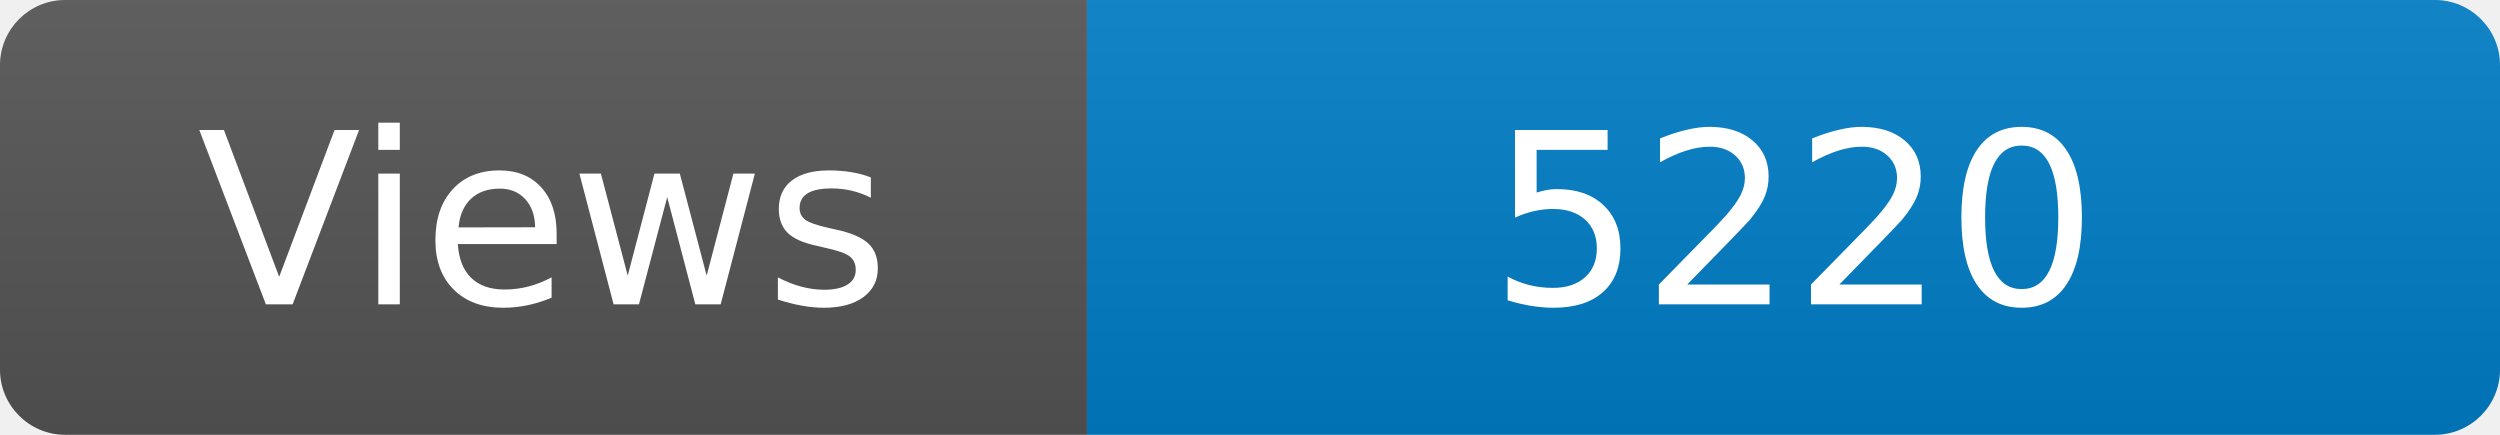
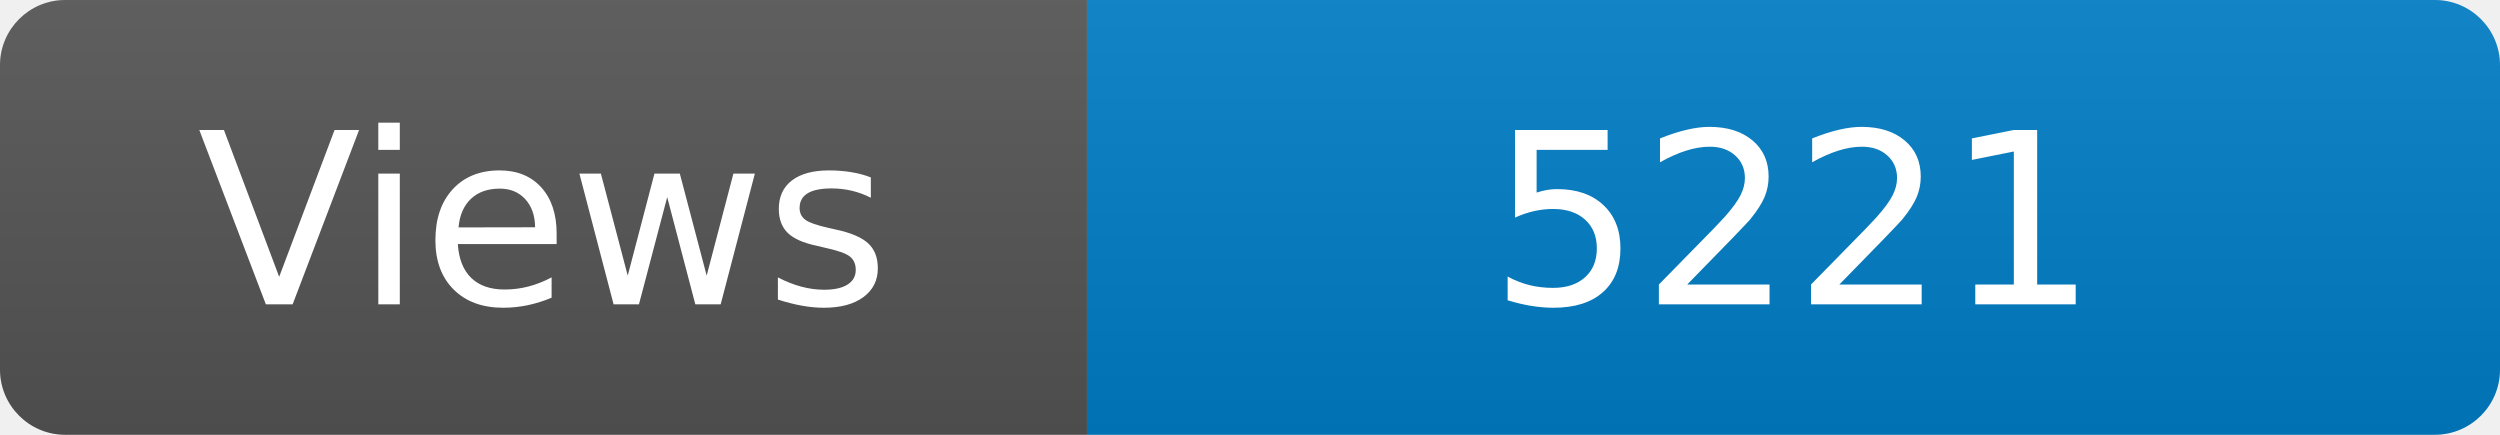
<svg xmlns="http://www.w3.org/2000/svg" width="115" height="20" role="img" aria-label="Maintained?: yes">
  <linearGradient id="s" x2="0" y2="100%">
    <stop offset="0" stop-color="#bbb" stop-opacity=".1" />
    <stop offset="1" stop-opacity=".1" />
  </linearGradient>
  <clipPath id="r">
    <rect width="115" height="20" rx="3" fill="#fff" />
  </clipPath>
  <g clip-path="url(#r)">
    <rect width="50" height="20" fill="#555" />
    <rect x="50" width="160" height="20" fill="#007ec6" />
    <rect width="115" height="20" fill="url(#s)" />
  </g>
  <g fill="#fff" text-anchor="middle" font-family="Verdana,Geneva,DejaVu Sans,sans-serif" font-size="110">
    <text x="250" y="140" transform="scale(.1)" fill="#fff">Views</text>
-     <text x="825" y="140" transform="scale(.1)" fill="#fff">5220</text>
+     <text x="825" y="140" transform="scale(.1)" fill="#fff">5221</text>
  </g>
</svg>
